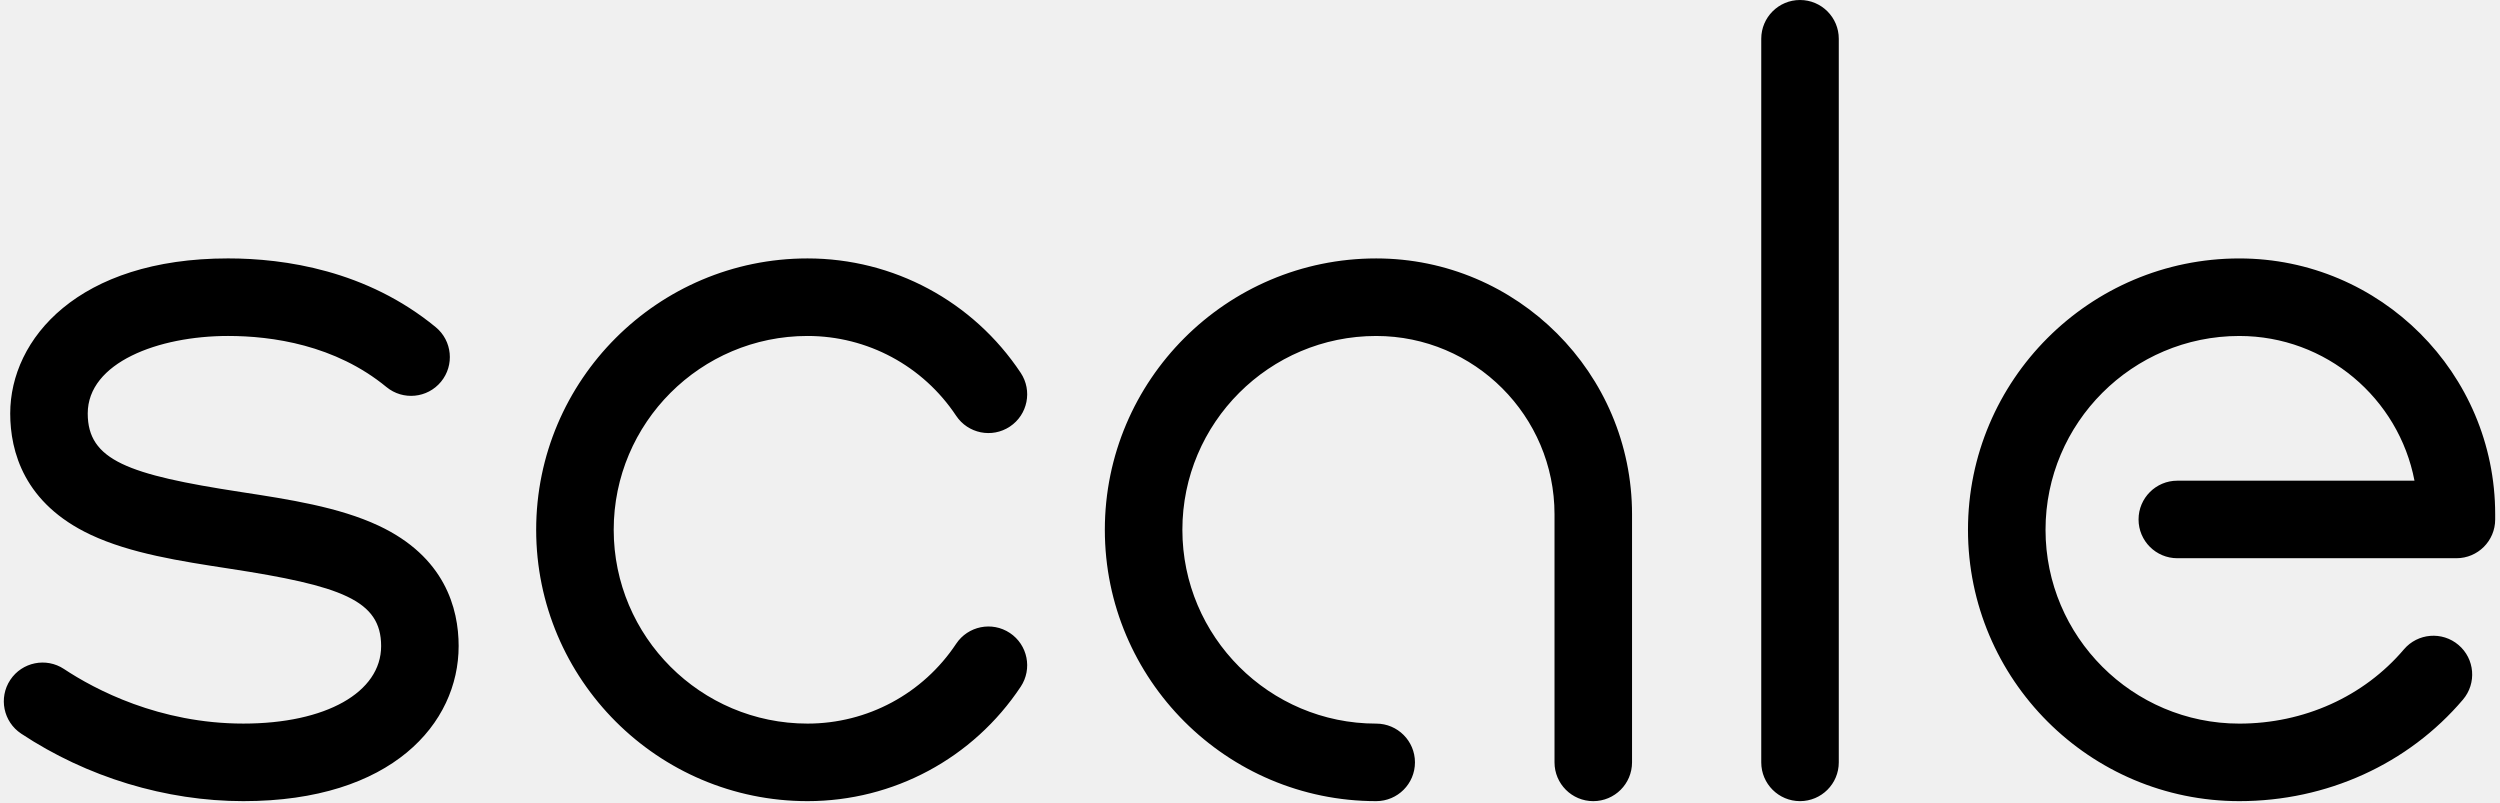
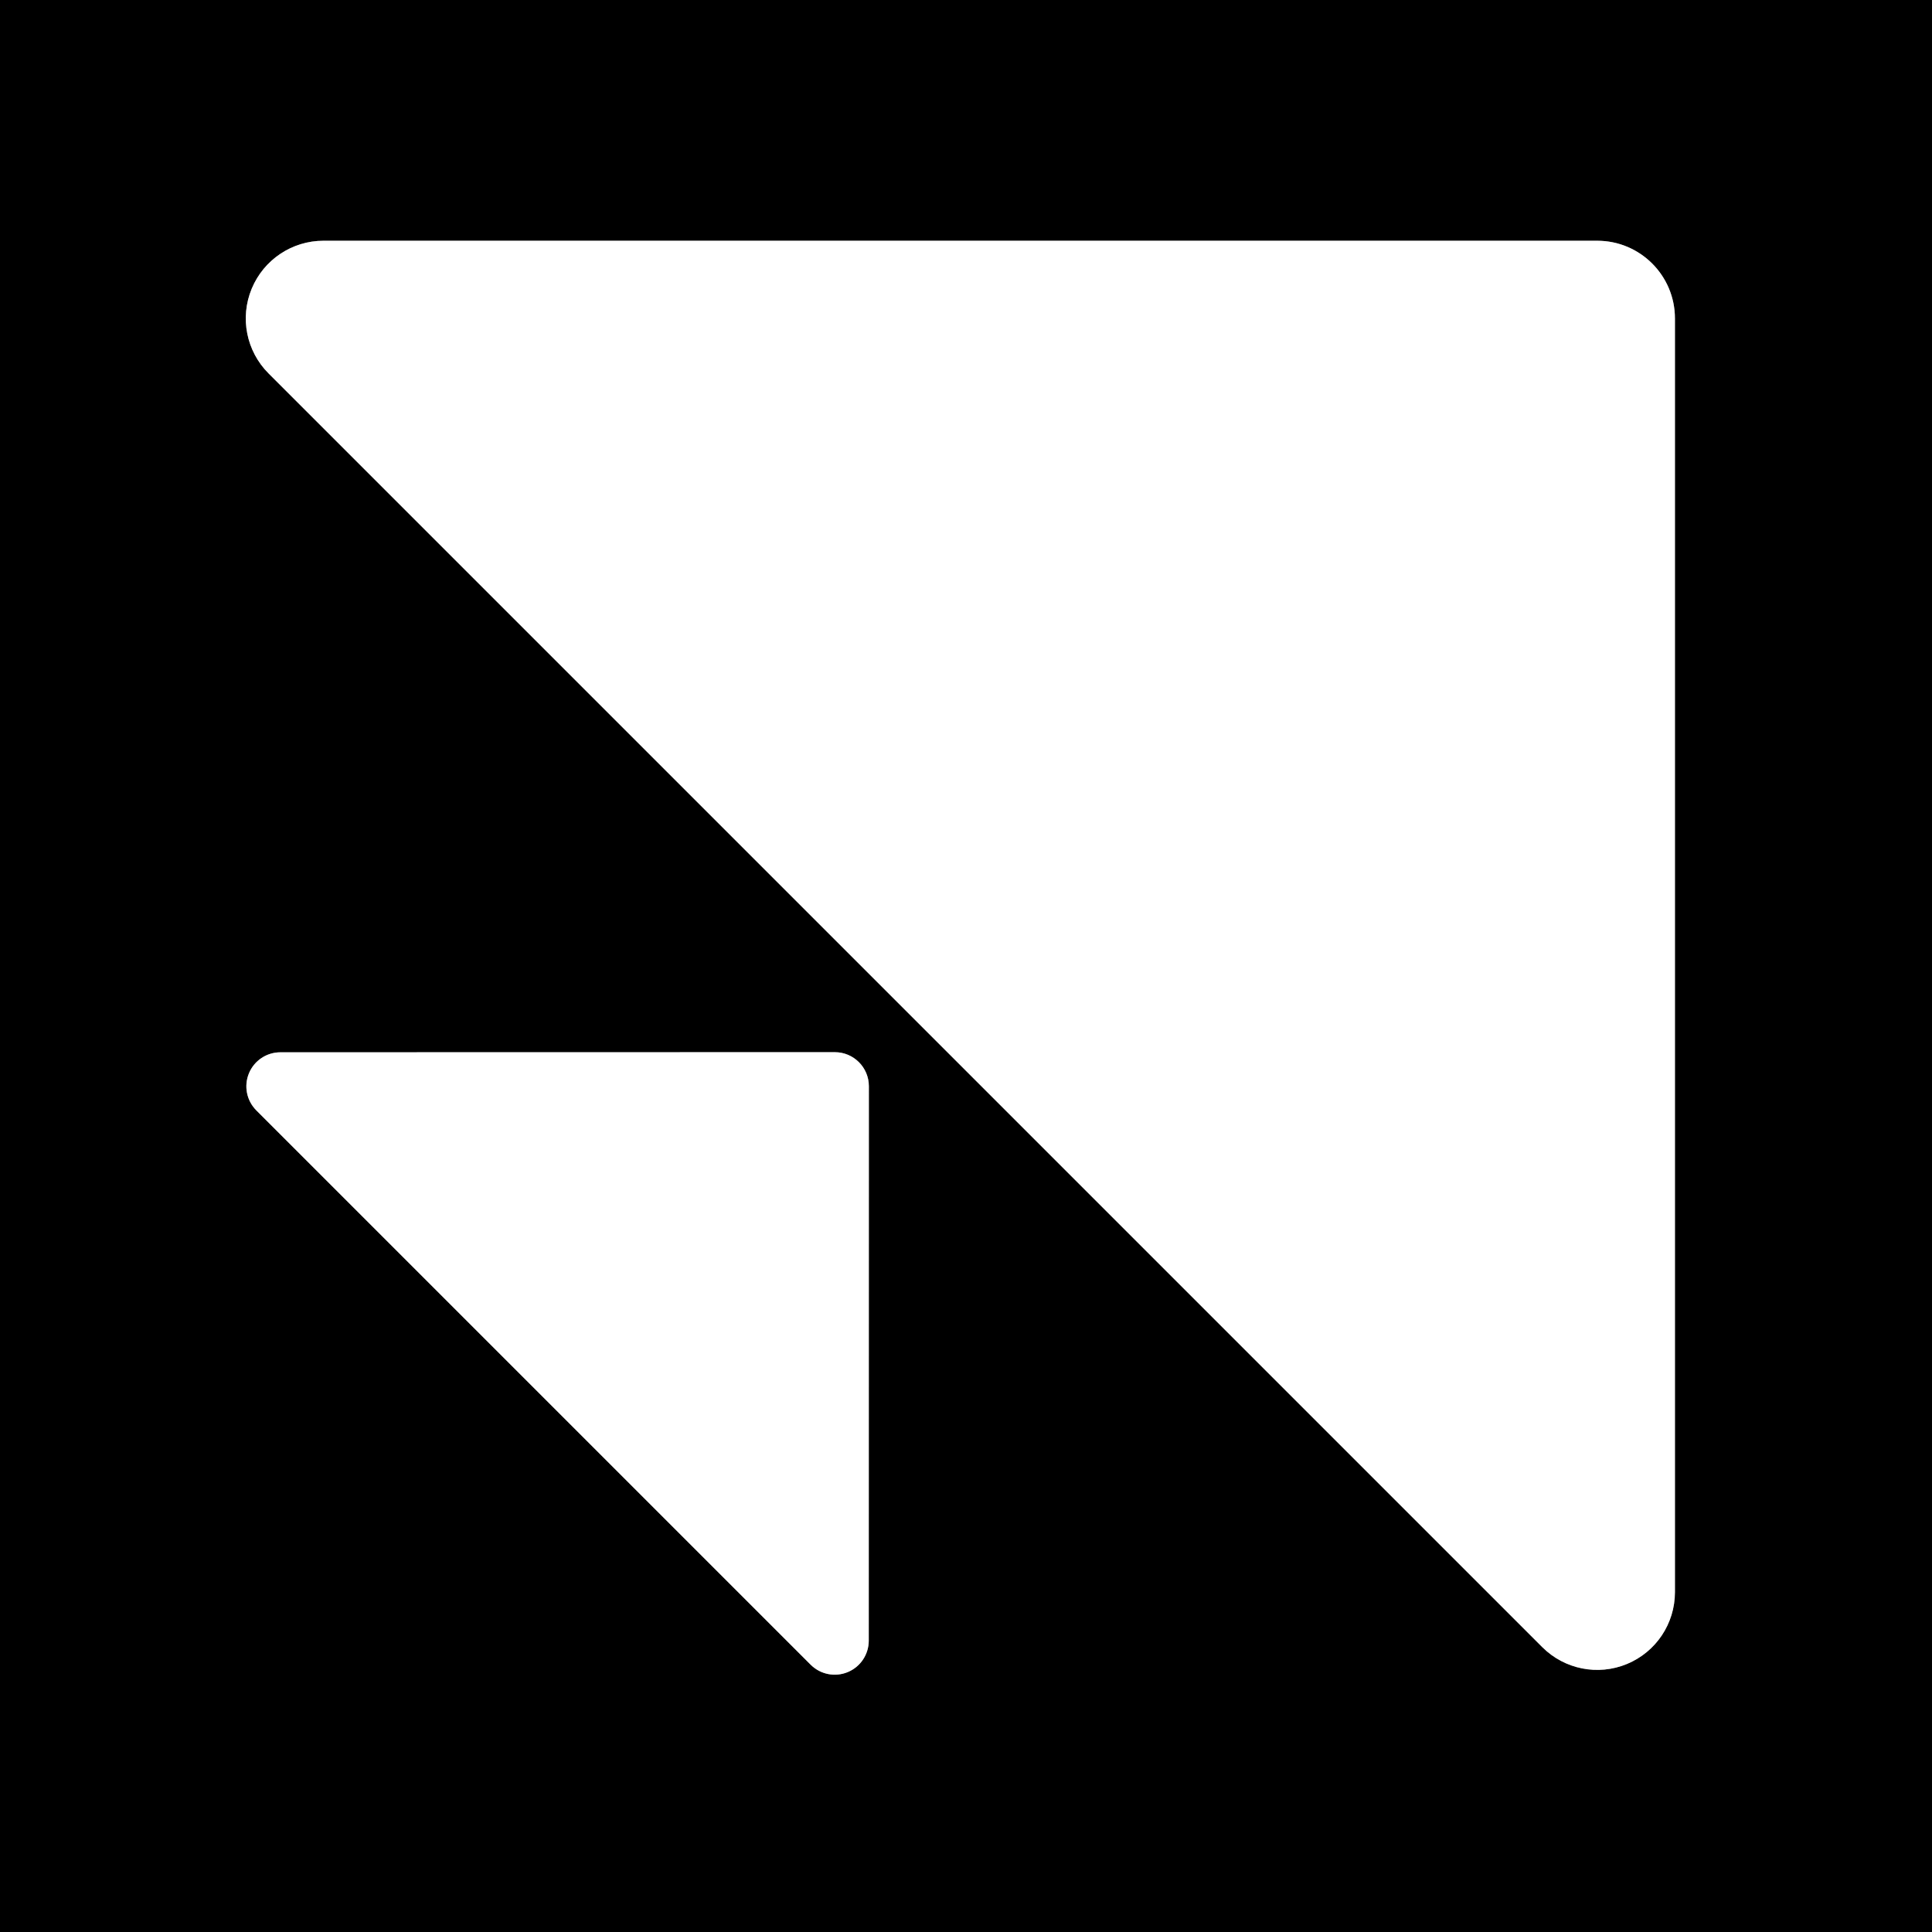
- <svg xmlns="http://www.w3.org/2000/svg" fill="#000000" class="w-auto h-full fill-current text-black" viewBox="0 0 489 157">
-   <path d="M352.083 156.702a7.581 7.581 0 01-7.582-7.582V7.582A7.581 7.581 0 01352.083 0a7.581 7.581 0 017.583 7.582V149.12a7.581 7.581 0 01-7.583 7.582zm129.674-19.861a7.581 7.581 0 00-.871-10.687 7.581 7.581 0 00-10.687.871c-7.835 9.223-19.563 14.513-32.182 14.513-20.904 0-37.911-17.007-37.911-37.911s17.007-37.91 37.911-37.91c16.986 0 31.177 12.204 34.257 28.306h-46.391a7.581 7.581 0 00-7.582 7.583 7.581 7.581 0 007.582 7.582h54.593a7.58 7.58 0 007.582-7.582v-1.012c0-27.595-22.448-50.044-50.044-50.044-29.267 0-53.077 23.81-53.077 53.077s23.814 53.075 53.08 53.075c17.076 0 33.019-7.24 43.74-19.861zm-162.53 12.279v-48.529c0-27.595-22.448-50.043-50.043-50.043-29.268 0-53.078 23.81-53.078 53.077s23.81 53.077 53.078 53.077a7.581 7.581 0 007.582-7.582 7.58 7.58 0 00-7.582-7.582c-20.904 0-37.911-17.007-37.911-37.911s17.007-37.91 37.911-37.91c19.231 0 34.879 15.645 34.879 34.879v48.526a7.58 7.58 0 007.582 7.582 7.585 7.585 0 007.582-7.584zM89.711 126.373c0-7.4-2.718-17.494-15.668-23.559-7.77-3.64-17.52-5.135-26.949-6.581-22.09-3.387-29.934-6.217-29.934-15.355 0-9.955 13.805-15.164 27.443-15.164 8.594 0 20.944 1.733 30.986 9.991a7.584 7.584 0 009.635-11.715c-13.51-11.112-29.547-13.445-40.619-13.445-29.274 0-42.607 15.722-42.607 30.329 0 7.45 2.729 17.611 15.728 23.72 7.813 3.671 17.605 5.171 27.074 6.624 21.954 3.367 29.749 6.161 29.749 15.151 0 9.071-10.829 15.164-26.942 15.164-16.496 0-29.068-6.689-35.092-10.678a7.584 7.584 0 00-10.508 2.138 7.582 7.582 0 002.138 10.508c12.854 8.513 28.289 13.201 43.457 13.201 29.089 0 42.108-15.234 42.108-30.329zm109.939 7.95a7.585 7.585 0 00-2.117-10.513 7.584 7.584 0 00-10.513 2.118c-6.494 9.774-17.362 15.607-29.068 15.607-20.904 0-37.911-17.006-37.911-37.91 0-20.904 17.007-37.91 37.911-37.91 11.708 0 22.574 5.833 29.068 15.607a7.582 7.582 0 0010.513 2.117 7.581 7.581 0 002.117-10.512c-9.312-14.014-24.902-22.38-41.698-22.38-29.267 0-53.077 23.81-53.077 53.078 0 29.267 23.81 53.077 53.077 53.077 16.798 0 32.386-8.366 41.698-22.379z">
-  </path>
+ <svg xmlns="http://www.w3.org/2000/svg" version="1.1" viewBox="0.00 0.00 180.00 180.00" width="128" height="128">
+   <g stroke-width="2.00" fill="none" stroke-linecap="butt">
+     <path stroke="#808080" vector-effect="non-scaling-stroke" d="   M 30.14 22.43   A 7.24 7.24 0.0 0 0 25.02 34.79   L 143.69 153.46   A 7.24 7.24 0.0 0 0 156.05 148.34   L 156.05 29.67   A 7.24 7.24 0.0 0 0 148.81 22.43   L 30.14 22.43" />
+     <path stroke="#808080" vector-effect="non-scaling-stroke" d="   M 26.12 98.04   A 3.17 3.17 0.0 0 0 23.88 103.45   L 75.53 155.10   A 3.17 3.17 0.0 0 0 80.94 152.86   L 80.95 101.20   A 3.17 3.17 0.0 0 0 77.78 98.03   L 26.12 98.04" />
+   </g>
+   <path fill="#000000" d="   M 180.00 0.00   L 180.00 180.00   L 0.00 180.00   L 0.00 0.00   L 180.00 0.00   Z   M 30.14 22.43   A 7.24 7.24 0.0 0 0 25.02 34.79   L 143.69 153.46   A 7.24 7.24 0.0 0 0 156.05 148.34   L 156.05 29.67   A 7.24 7.24 0.0 0 0 148.81 22.43   L 30.14 22.43   Z   M 26.12 98.04   A 3.17 3.17 0.0 0 0 23.88 103.45   L 75.53 155.10   A 3.17 3.17 0.0 0 0 80.94 152.86   L 80.95 101.20   A 3.17 3.17 0.0 0 0 77.78 98.03   L 26.12 98.04   Z" />
+   <path fill="#ffffff" d="   M 30.14 22.43   L 148.81 22.43   A 7.24 7.24 0.0 0 1 156.05 29.67   L 156.05 148.34   A 7.24 7.24 0.0 0 1 143.69 153.46   L 25.02 34.79   A 7.24 7.24 0.0 0 1 30.14 22.43   Z" />
+   <path fill="#ffffff" d="   M 26.12 98.04   L 77.78 98.03   A 3.17 3.17 0.0 0 1 80.95 101.20   L 80.94 152.86   A 3.17 3.17 0.0 0 1 75.53 155.10   L 23.88 103.45   A 3.17 3.17 0.0 0 1 26.12 98.04   Z" />
</svg>
